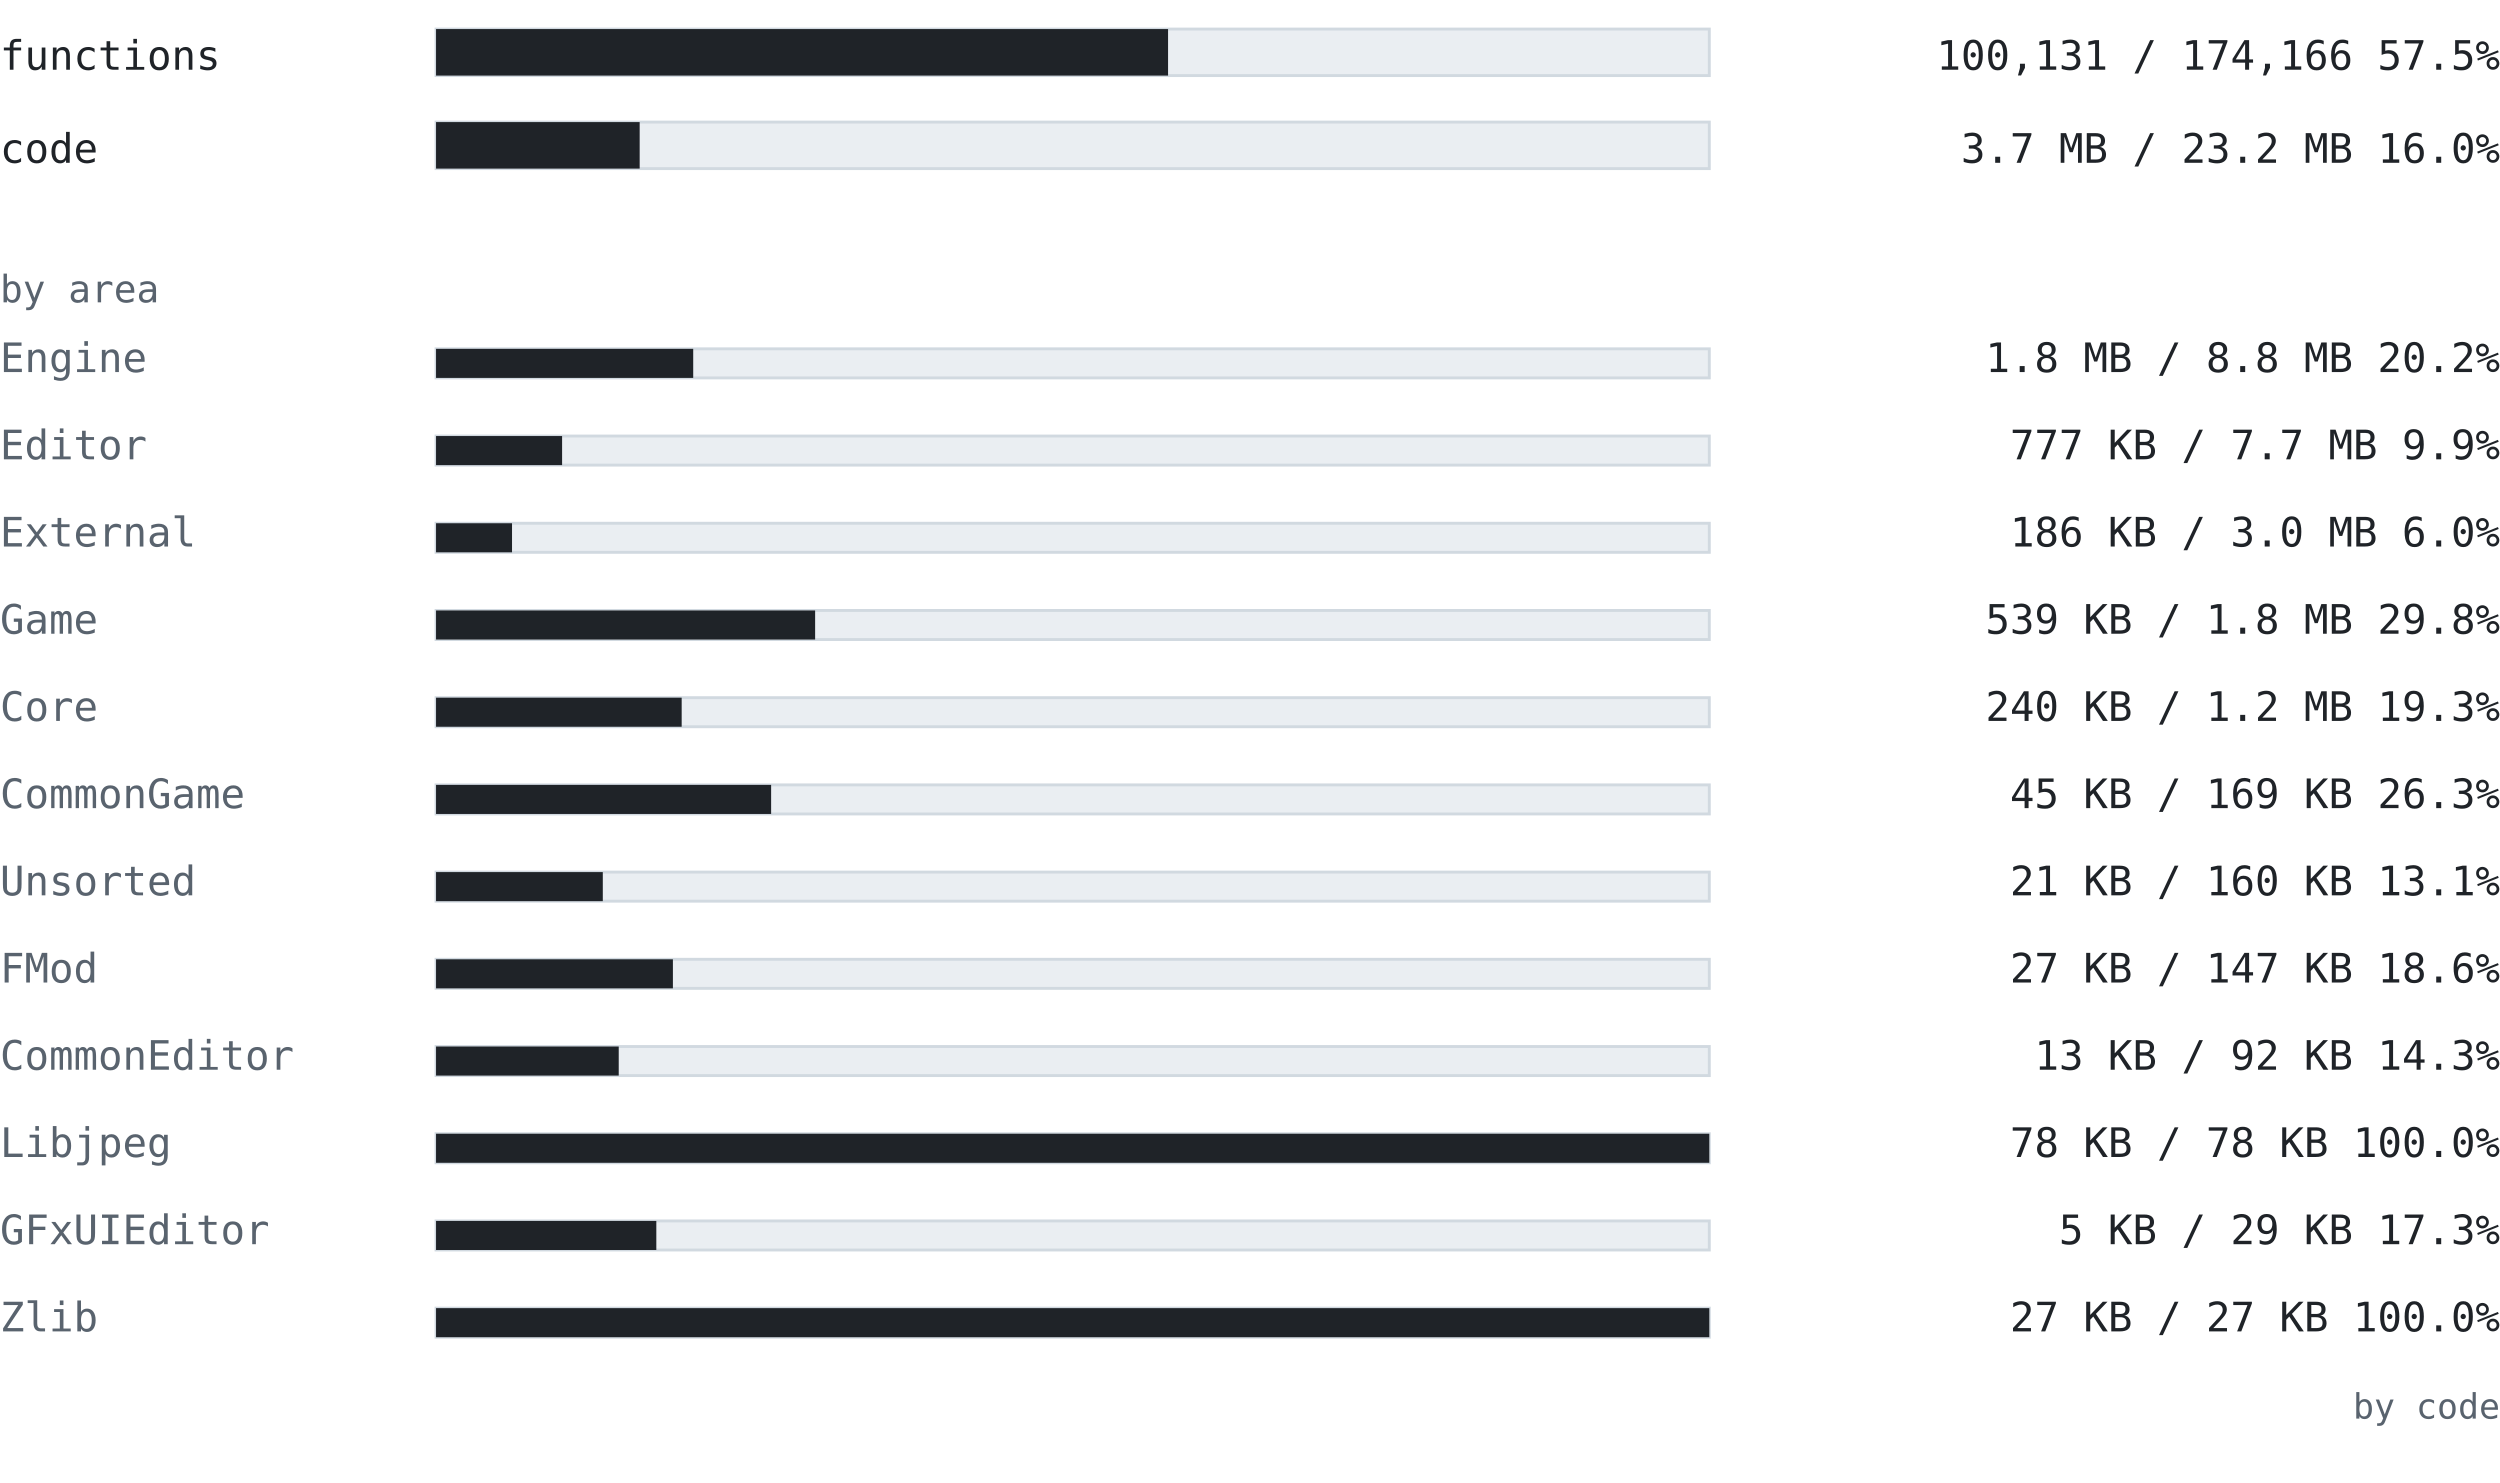
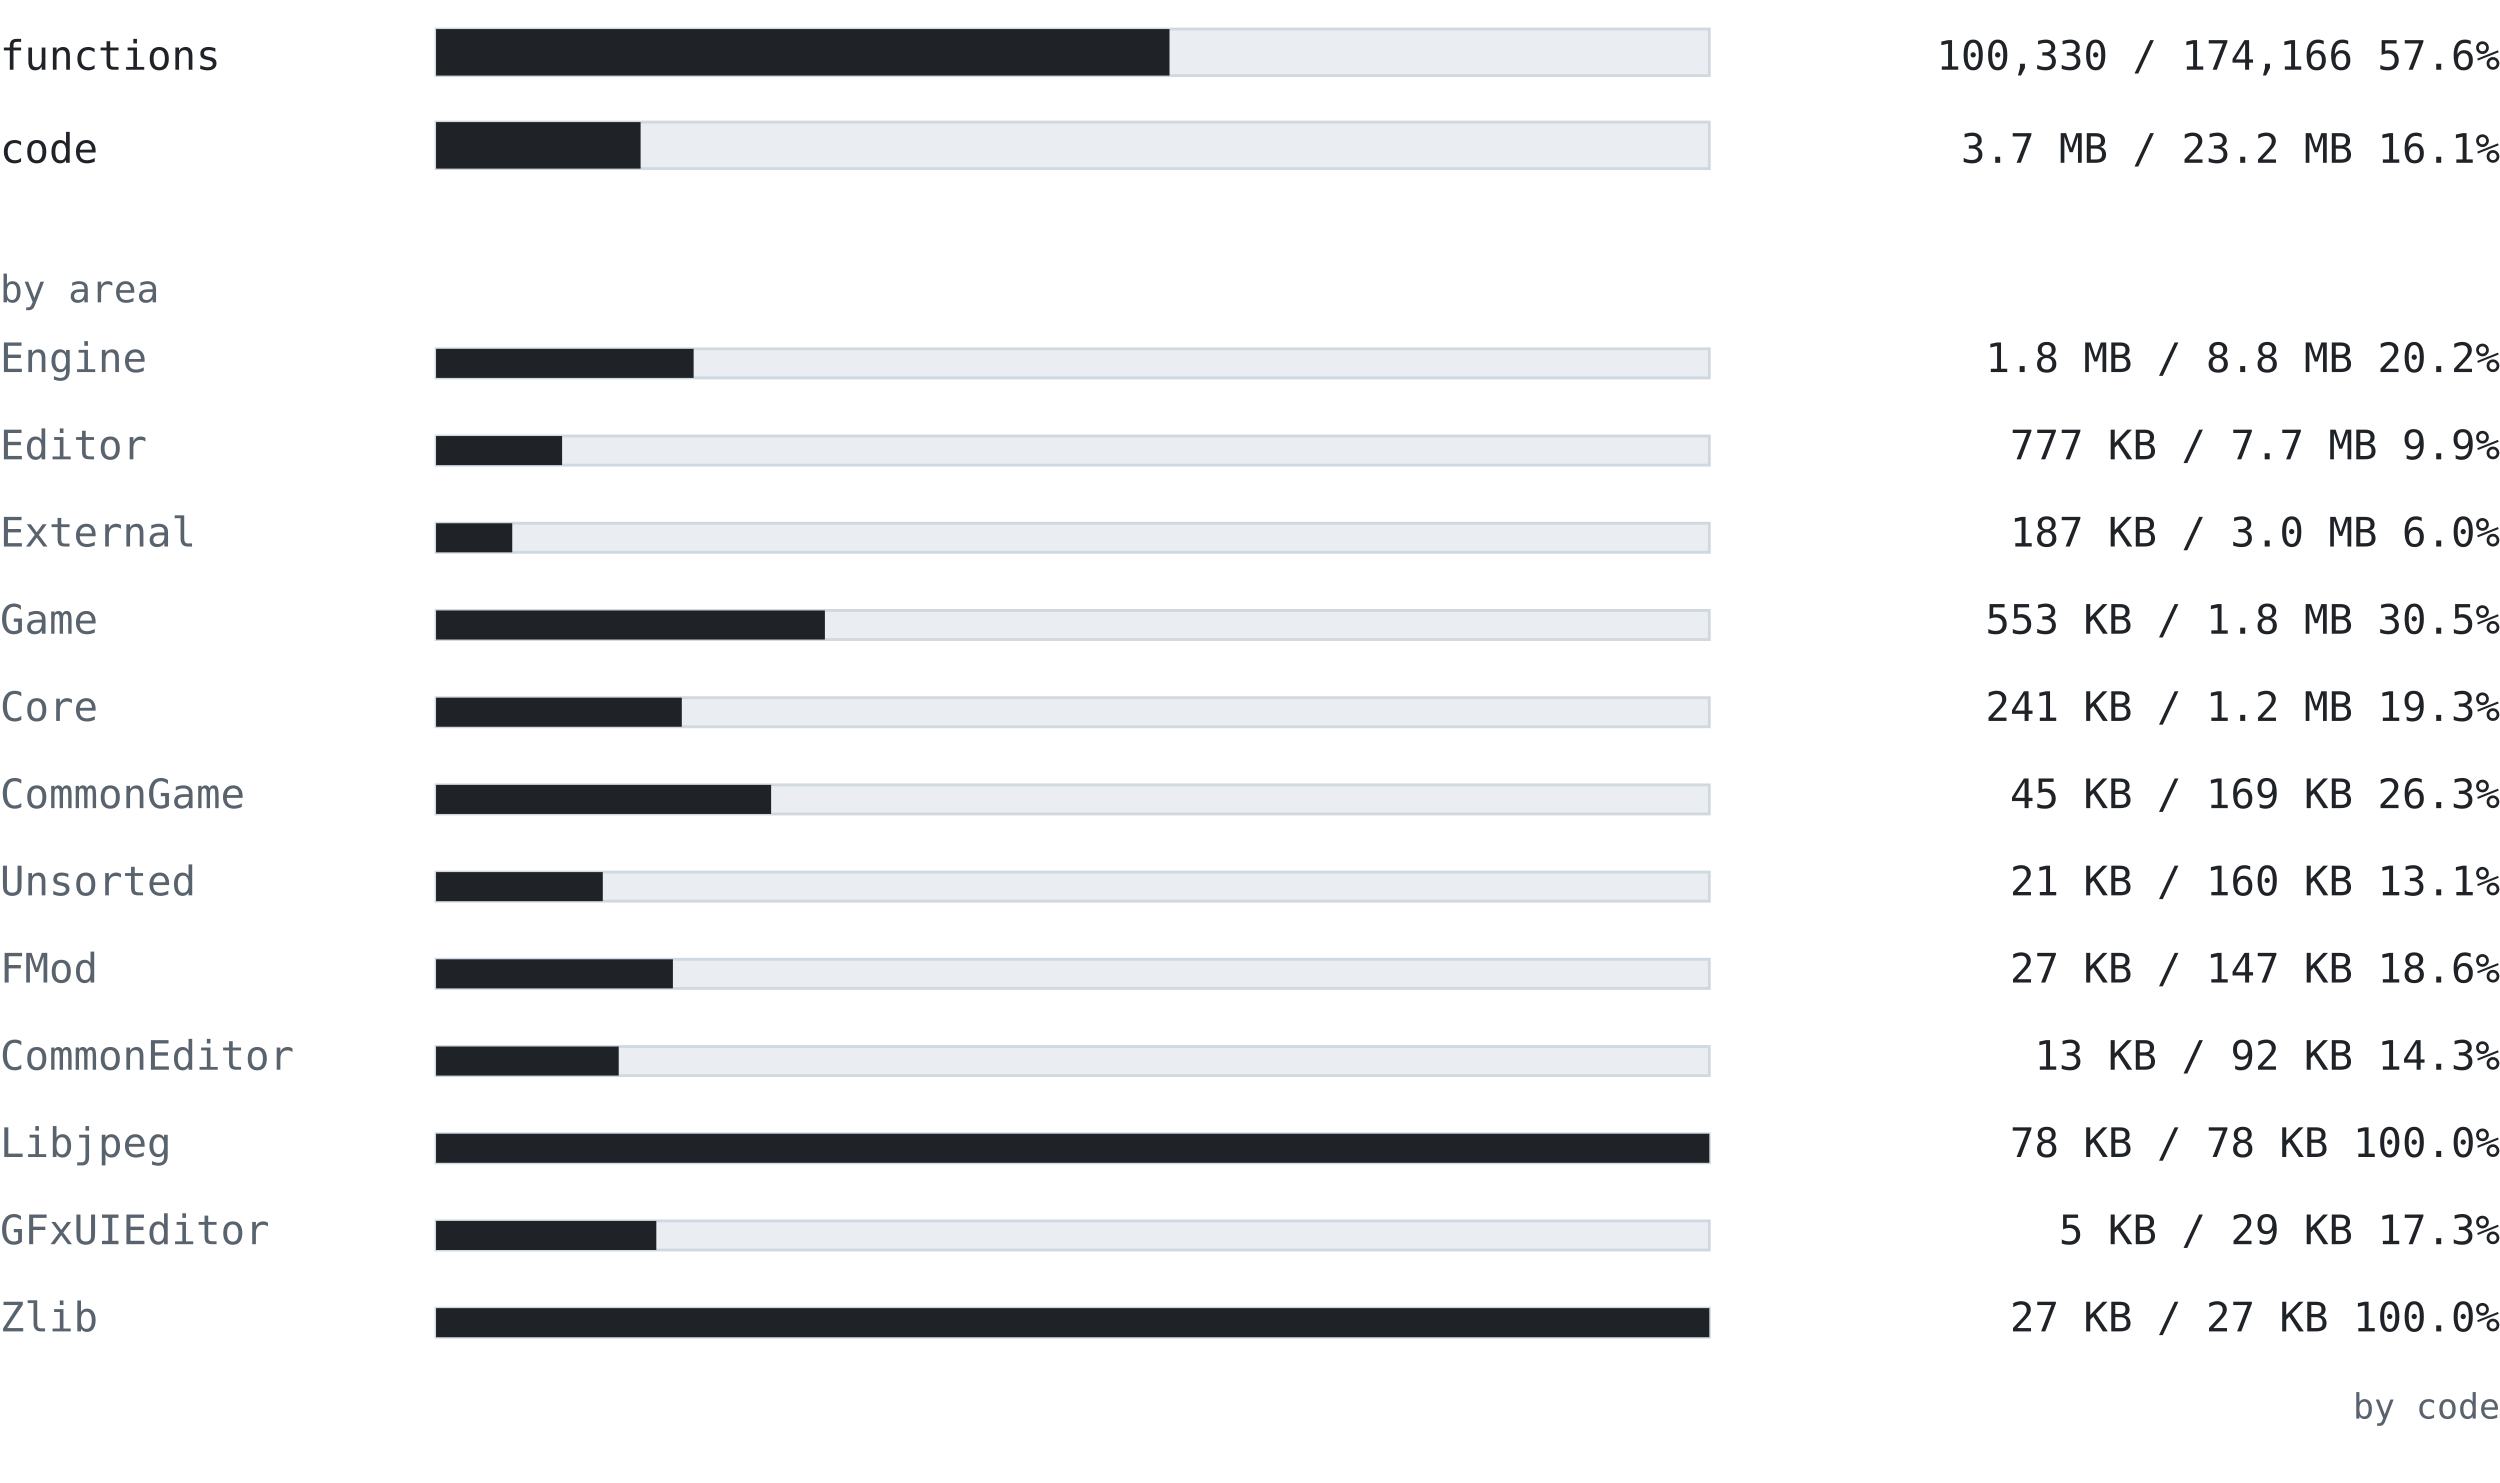
<svg xmlns="http://www.w3.org/2000/svg" width="860" height="510" viewBox="0 0 860 510" font-family="ui-monospace, SFMono-Regular, 'Cascadia Mono', Consolas, 'DejaVu Sans Mono', monospace">
  <text x="0" y="24" font-size="14" fill="#1f2328" text-anchor="start" font-weight="normal">functions</text>
  <rect x="150" y="10" width="438" height="16" fill="#eaeef2" stroke="#d1d9e0" />
-   <rect x="150" y="10" width="251.814" height="16" fill="#1f2328" />
-   <text x="860" y="24" font-size="14" fill="#1f2328" text-anchor="end" font-weight="normal">100,131 / 174,166  57.5%</text>
+   <rect x="150" y="10" width="252.314" height="16" fill="#1f2328" />
+   <text x="860" y="24" font-size="14" fill="#1f2328" text-anchor="end" font-weight="normal">100,330 / 174,166  57.6%</text>
  <text x="0" y="56" font-size="14" fill="#1f2328" text-anchor="start" font-weight="normal">code</text>
  <rect x="150" y="42" width="438" height="16" fill="#eaeef2" stroke="#d1d9e0" />
-   <rect x="150" y="42" width="70.046" height="16" fill="#1f2328" />
-   <text x="860" y="56" font-size="14" fill="#1f2328" text-anchor="end" font-weight="normal">3.7 MB / 23.2 MB  16.0%</text>
+   <rect x="150" y="42" width="70.369" height="16" fill="#1f2328" />
+   <text x="860" y="56" font-size="14" fill="#1f2328" text-anchor="end" font-weight="normal">3.7 MB / 23.2 MB  16.1%</text>
  <text x="0" y="104" font-size="13" fill="#59636e" text-anchor="start" font-weight="normal">by area</text>
  <text x="0" y="128" font-size="14" fill="#59636e" text-anchor="start" font-weight="normal">Engine</text>
  <rect x="150" y="120" width="438" height="10" fill="#eaeef2" stroke="#d1d9e0" />
-   <rect x="150" y="120" width="88.466" height="10" fill="#1f2328" />
+   <rect x="150" y="120" width="88.608" height="10" fill="#1f2328" />
  <text x="860" y="128" font-size="14" fill="#1f2328" text-anchor="end" font-weight="normal">1.8 MB / 8.8 MB  20.2%</text>
  <text x="0" y="158" font-size="14" fill="#59636e" text-anchor="start" font-weight="normal">Editor</text>
  <rect x="150" y="150" width="438" height="10" fill="#eaeef2" stroke="#d1d9e0" />
  <rect x="150" y="150" width="43.362" height="10" fill="#1f2328" />
  <text x="860" y="158" font-size="14" fill="#1f2328" text-anchor="end" font-weight="normal">777 KB / 7.7 MB  9.9%</text>
  <text x="0" y="188" font-size="14" fill="#59636e" text-anchor="start" font-weight="normal">External</text>
  <rect x="150" y="180" width="438" height="10" fill="#eaeef2" stroke="#d1d9e0" />
-   <rect x="150" y="180" width="26.137" height="10" fill="#1f2328" />
-   <text x="860" y="188" font-size="14" fill="#1f2328" text-anchor="end" font-weight="normal">186 KB / 3.0 MB  6.0%</text>
+   <rect x="150" y="180" width="26.216" height="10" fill="#1f2328" />
+   <text x="860" y="188" font-size="14" fill="#1f2328" text-anchor="end" font-weight="normal">187 KB / 3.0 MB  6.0%</text>
  <text x="0" y="218" font-size="14" fill="#59636e" text-anchor="start" font-weight="normal">Game</text>
  <rect x="150" y="210" width="438" height="10" fill="#eaeef2" stroke="#d1d9e0" />
-   <rect x="150" y="210" width="130.405" height="10" fill="#1f2328" />
-   <text x="860" y="218" font-size="14" fill="#1f2328" text-anchor="end" font-weight="normal">539 KB / 1.8 MB  29.8%</text>
+   <rect x="150" y="210" width="133.765" height="10" fill="#1f2328" />
+   <text x="860" y="218" font-size="14" fill="#1f2328" text-anchor="end" font-weight="normal">553 KB / 1.8 MB  30.5%</text>
  <text x="0" y="248" font-size="14" fill="#59636e" text-anchor="start" font-weight="normal">Core</text>
  <rect x="150" y="240" width="438" height="10" fill="#eaeef2" stroke="#d1d9e0" />
-   <rect x="150" y="240" width="84.495" height="10" fill="#1f2328" />
-   <text x="860" y="248" font-size="14" fill="#1f2328" text-anchor="end" font-weight="normal">240 KB / 1.2 MB  19.3%</text>
+   <rect x="150" y="240" width="84.541" height="10" fill="#1f2328" />
+   <text x="860" y="248" font-size="14" fill="#1f2328" text-anchor="end" font-weight="normal">241 KB / 1.2 MB  19.3%</text>
  <text x="0" y="278" font-size="14" fill="#59636e" text-anchor="start" font-weight="normal">CommonGame</text>
  <rect x="150" y="270" width="438" height="10" fill="#eaeef2" stroke="#d1d9e0" />
  <rect x="150" y="270" width="115.267" height="10" fill="#1f2328" />
  <text x="860" y="278" font-size="14" fill="#1f2328" text-anchor="end" font-weight="normal">45 KB / 169 KB  26.3%</text>
  <text x="0" y="308" font-size="14" fill="#59636e" text-anchor="start" font-weight="normal">Unsorted</text>
  <rect x="150" y="300" width="438" height="10" fill="#eaeef2" stroke="#d1d9e0" />
  <rect x="150" y="300" width="57.363" height="10" fill="#1f2328" />
  <text x="860" y="308" font-size="14" fill="#1f2328" text-anchor="end" font-weight="normal">21 KB / 160 KB  13.1%</text>
  <text x="0" y="338" font-size="14" fill="#59636e" text-anchor="start" font-weight="normal">FMod</text>
  <rect x="150" y="330" width="438" height="10" fill="#eaeef2" stroke="#d1d9e0" />
  <rect x="150" y="330" width="81.479" height="10" fill="#1f2328" />
  <text x="860" y="338" font-size="14" fill="#1f2328" text-anchor="end" font-weight="normal">27 KB / 147 KB  18.6%</text>
  <text x="0" y="368" font-size="14" fill="#59636e" text-anchor="start" font-weight="normal">CommonEditor</text>
  <rect x="150" y="360" width="438" height="10" fill="#eaeef2" stroke="#d1d9e0" />
  <rect x="150" y="360" width="62.841" height="10" fill="#1f2328" />
  <text x="860" y="368" font-size="14" fill="#1f2328" text-anchor="end" font-weight="normal">13 KB / 92 KB  14.3%</text>
  <text x="0" y="398" font-size="14" fill="#59636e" text-anchor="start" font-weight="normal">Libjpeg</text>
  <rect x="150" y="390" width="438" height="10" fill="#eaeef2" stroke="#d1d9e0" />
  <rect x="150" y="390" width="438" height="10" fill="#1f2328" />
  <text x="860" y="398" font-size="14" fill="#1f2328" text-anchor="end" font-weight="normal">78 KB / 78 KB  100.0%</text>
  <text x="0" y="428" font-size="14" fill="#59636e" text-anchor="start" font-weight="normal">GFxUIEditor</text>
  <rect x="150" y="420" width="438" height="10" fill="#eaeef2" stroke="#d1d9e0" />
  <rect x="150" y="420" width="75.775" height="10" fill="#1f2328" />
  <text x="860" y="428" font-size="14" fill="#1f2328" text-anchor="end" font-weight="normal">5 KB / 29 KB  17.3%</text>
  <text x="0" y="458" font-size="14" fill="#59636e" text-anchor="start" font-weight="normal">Zlib</text>
  <rect x="150" y="450" width="438" height="10" fill="#eaeef2" stroke="#d1d9e0" />
  <rect x="150" y="450" width="438" height="10" fill="#1f2328" />
  <text x="860" y="458" font-size="14" fill="#1f2328" text-anchor="end" font-weight="normal">27 KB / 27 KB  100.0%</text>
  <text x="860" y="488" font-size="12" fill="#59636e" text-anchor="end" font-weight="normal">by code</text>
</svg>
